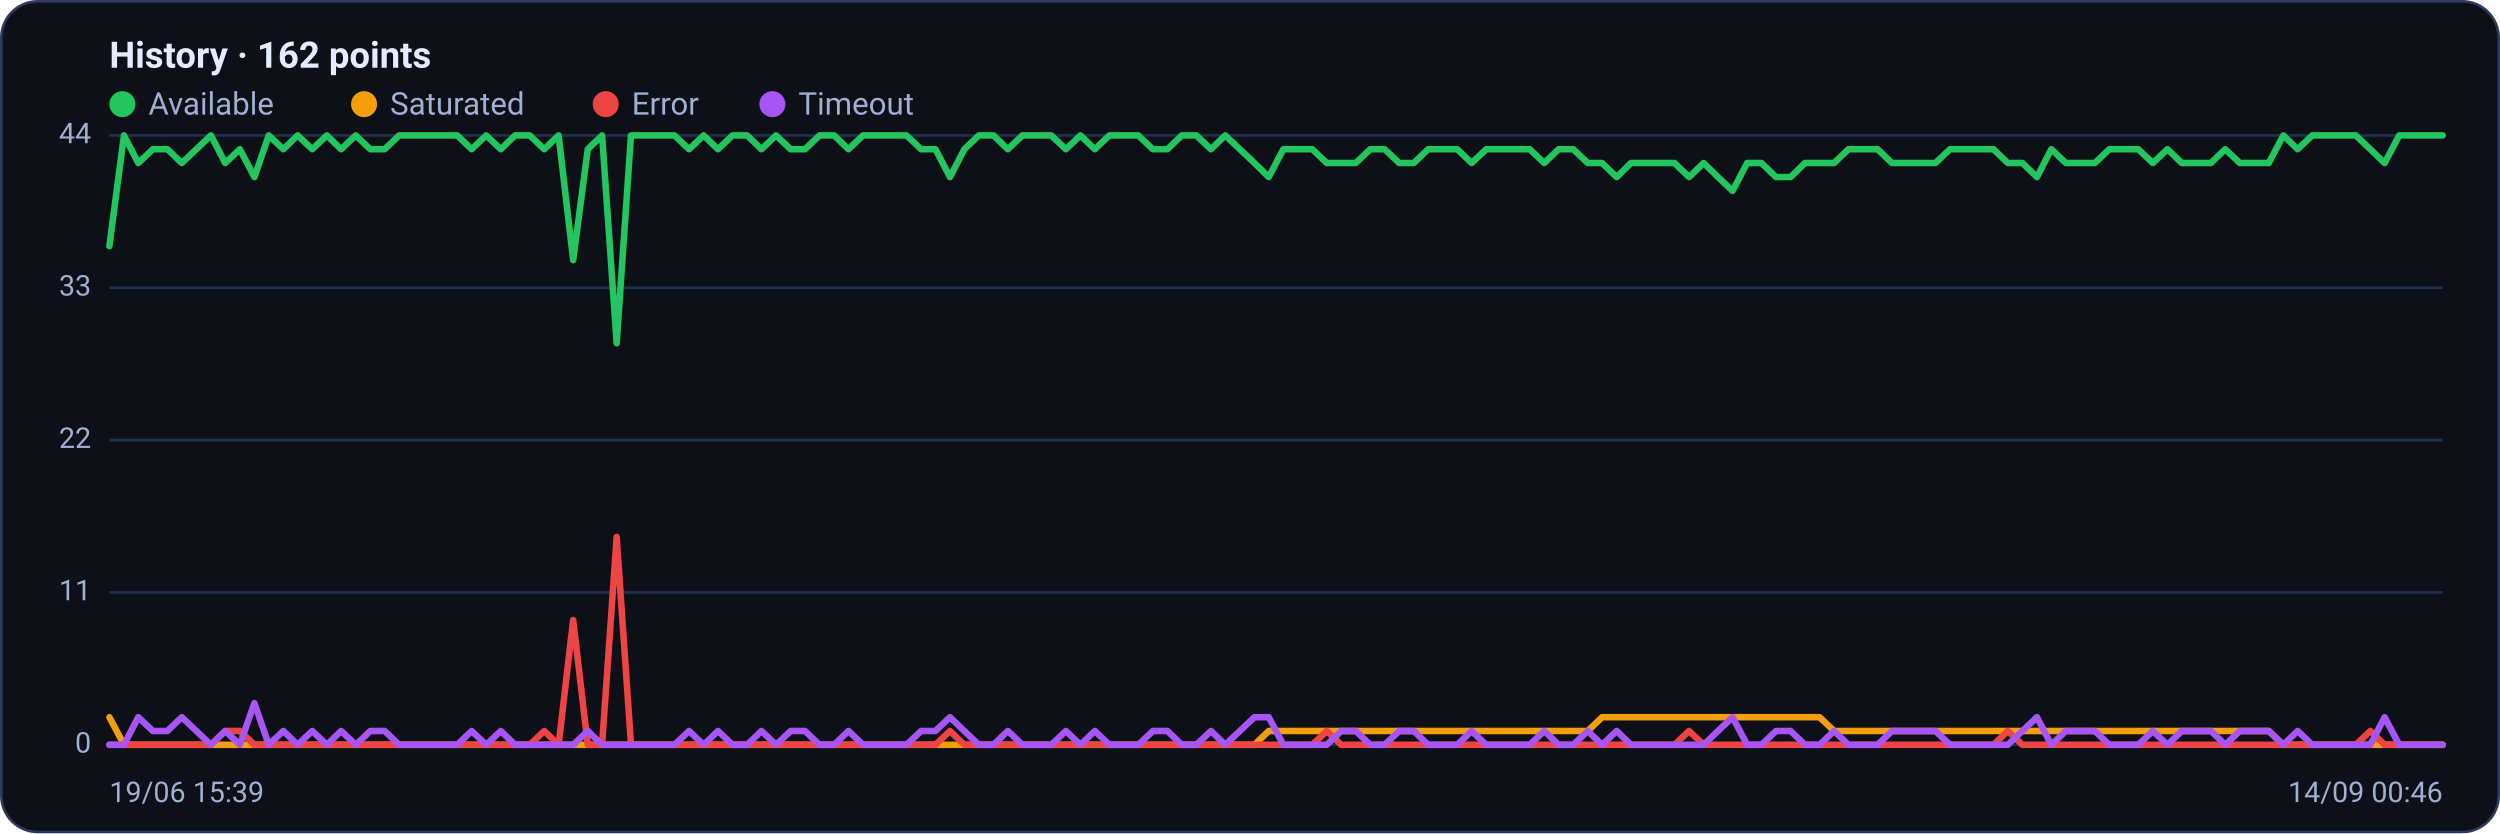
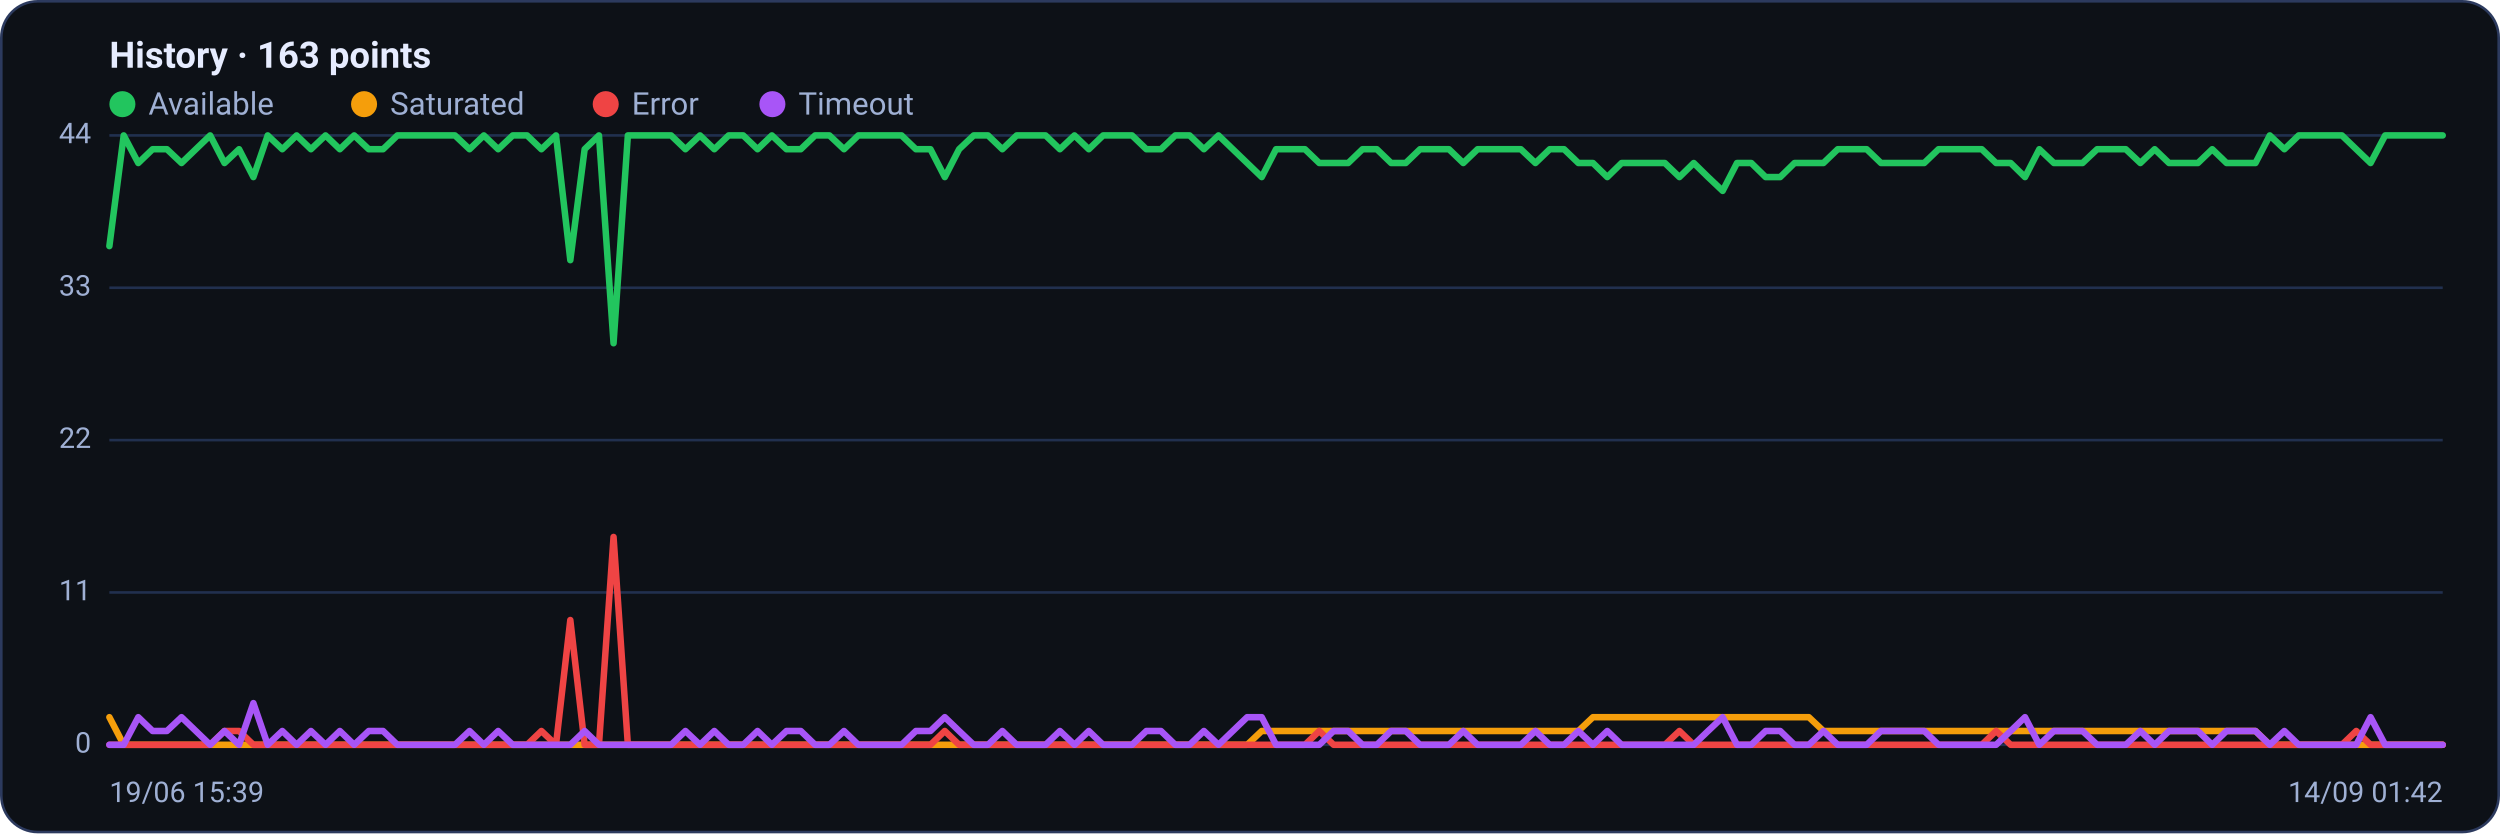
<svg xmlns="http://www.w3.org/2000/svg" viewBox="0 0 960 320" width="960" height="320" font-family="Segoe UI, system-ui, -apple-system, Roboto, Helvetica, Arial, sans-serif" role="img" aria-label="Availability history per region">
  <rect x="0.5" y="0.5" width="959" height="319" rx="14" fill="#0d1117" stroke="#2c3a5e" />
-   <text x="42" y="26" font-size="14" font-weight="600" fill="#e6ecff">History · 162 points</text>
+   <text x="42" y="26" font-size="14" font-weight="600" fill="#e6ecff">History · 163 points</text>
  <circle cx="47" cy="40" r="5" fill="#22c55e" />
  <text x="57" y="44" font-size="12" fill="#9fb0d4">Available</text>
  <circle cx="139.8" cy="40" r="5" fill="#f59e0b" />
  <text x="149.8" y="44" font-size="12" fill="#9fb0d4">Saturated</text>
  <circle cx="232.6" cy="40" r="5" fill="#ef4444" />
  <text x="242.6" y="44" font-size="12" fill="#9fb0d4">Error</text>
  <circle cx="296.6" cy="40" r="5" fill="#a855f7" />
  <text x="306.6" y="44" font-size="12" fill="#9fb0d4">Timeout</text>
  <line x1="42" y1="286.0" x2="938" y2="286.0" stroke="#21304f" stroke-width="1" />
  <text x="35" y="289.0" text-anchor="end" font-size="11" fill="#9fb0d4">0</text>
  <line x1="42" y1="227.5" x2="938" y2="227.5" stroke="#21304f" stroke-width="1" />
  <text x="35" y="230.5" text-anchor="end" font-size="11" fill="#9fb0d4">11</text>
  <line x1="42" y1="169.0" x2="938" y2="169.0" stroke="#21304f" stroke-width="1" />
  <text x="35" y="172.0" text-anchor="end" font-size="11" fill="#9fb0d4">22</text>
  <line x1="42" y1="110.5" x2="938" y2="110.5" stroke="#21304f" stroke-width="1" />
  <text x="35" y="113.5" text-anchor="end" font-size="11" fill="#9fb0d4">33</text>
  <line x1="42" y1="52.0" x2="938" y2="52.0" stroke="#21304f" stroke-width="1" />
  <text x="35" y="55.0" text-anchor="end" font-size="11" fill="#9fb0d4">44</text>
-   <polyline fill="none" stroke="#22c55e" stroke-width="2.5" stroke-linejoin="round" stroke-linecap="round" points="42.0,94.5 47.6,52.0 53.1,62.6 58.7,57.3 64.3,57.3 69.8,62.6 75.4,57.3 81.0,52.0 86.5,62.6 92.1,57.3 97.7,68.0 103.2,52.0 108.8,57.3 114.3,52.0 119.9,57.3 125.5,52.0 131.0,57.3 136.6,52.0 142.2,57.3 147.7,57.3 153.3,52.0 158.9,52.0 164.4,52.0 170.0,52.0 175.6,52.0 181.1,57.3 186.7,52.0 192.3,57.3 197.8,52.0 203.4,52.0 209.0,57.3 214.5,52.0 220.1,99.9 225.7,57.3 231.2,52.0 236.8,131.8 242.3,52.0 247.9,52.0 253.5,52.0 259.0,52.0 264.6,57.3 270.2,52.0 275.7,57.3 281.3,52.0 286.9,52.0 292.4,57.3 298.0,52.0 303.6,57.3 309.1,57.3 314.7,52.0 320.3,52.0 325.8,57.3 331.4,52.0 337.0,52.0 342.5,52.0 348.1,52.0 353.7,57.3 359.2,57.3 364.8,68.0 370.3,57.3 375.9,52.0 381.5,52.0 387.0,57.3 392.6,52.0 398.2,52.0 403.7,52.0 409.3,57.3 414.9,52.0 420.4,57.3 426.0,52.0 431.6,52.0 437.1,52.0 442.7,57.3 448.3,57.3 453.8,52.0 459.4,52.0 465.0,57.3 470.5,52.0 476.1,57.3 481.7,62.6 487.2,68.0 492.8,57.3 498.3,57.3 503.9,57.3 509.5,62.6 515.0,62.6 520.6,62.6 526.2,57.3 531.7,57.3 537.3,62.6 542.9,62.6 548.4,57.3 554.0,57.3 559.6,57.3 565.1,62.6 570.7,57.3 576.3,57.3 581.8,57.3 587.4,57.3 593.0,62.6 598.5,57.3 604.1,57.3 609.7,62.6 615.2,62.6 620.8,68.0 626.3,62.6 631.9,62.6 637.5,62.6 643.0,62.6 648.6,68.0 654.2,62.6 659.7,68.0 665.3,73.3 670.9,62.6 676.4,62.6 682.0,68.0 687.6,68.0 693.1,62.6 698.7,62.6 704.3,62.6 709.8,57.3 715.4,57.3 721.0,57.3 726.5,62.6 732.1,62.6 737.7,62.6 743.2,62.6 748.8,57.3 754.3,57.3 759.9,57.3 765.5,57.3 771.0,62.6 776.6,62.6 782.2,68.0 787.7,57.3 793.3,62.6 798.9,62.6 804.4,62.6 810.0,57.3 815.6,57.3 821.1,57.3 826.7,62.6 832.3,57.3 837.8,62.6 843.4,62.6 849.0,62.6 854.5,57.3 860.1,62.6 865.7,62.6 871.2,62.6 876.8,52.0 882.3,57.3 887.9,52.0 893.5,52.0 899.0,52.0 904.6,52.0 910.2,57.3 915.7,62.6 921.3,52.0 926.9,52.0 932.4,52.0 938.0,52.0" />
-   <polyline fill="none" stroke="#f59e0b" stroke-width="2.5" stroke-linejoin="round" stroke-linecap="round" points="42.0,275.4 47.6,286.0 53.1,286.0 58.7,286.0 64.3,286.0 69.8,286.0 75.4,286.0 81.0,286.0 86.5,286.0 92.1,286.0 97.7,286.0 103.2,286.0 108.8,286.0 114.3,286.0 119.9,286.0 125.5,286.0 131.0,286.0 136.6,286.0 142.2,286.0 147.7,286.0 153.3,286.0 158.9,286.0 164.4,286.0 170.0,286.0 175.6,286.0 181.1,286.0 186.7,286.0 192.3,286.0 197.8,286.0 203.4,286.0 209.0,286.0 214.5,286.0 220.1,286.0 225.7,286.0 231.2,286.0 236.8,286.0 242.3,286.0 247.9,286.0 253.5,286.0 259.0,286.0 264.6,286.0 270.2,286.0 275.7,286.0 281.3,286.0 286.9,286.0 292.4,286.0 298.0,286.0 303.6,286.0 309.1,286.0 314.7,286.0 320.3,286.0 325.8,286.0 331.4,286.0 337.0,286.0 342.5,286.0 348.1,286.0 353.7,286.0 359.2,286.0 364.8,286.0 370.3,286.0 375.9,286.0 381.5,286.0 387.0,286.0 392.6,286.0 398.2,286.0 403.7,286.0 409.3,286.0 414.9,286.0 420.4,286.0 426.0,286.0 431.6,286.0 437.1,286.0 442.7,286.0 448.3,286.0 453.8,286.0 459.4,286.0 465.0,286.0 470.5,286.0 476.1,286.0 481.7,286.0 487.2,280.7 492.8,280.7 498.3,280.7 503.9,280.7 509.5,280.7 515.0,280.7 520.6,280.7 526.2,280.7 531.7,280.7 537.3,280.7 542.9,280.7 548.4,280.7 554.0,280.7 559.6,280.7 565.1,280.7 570.7,280.7 576.3,280.7 581.8,280.7 587.4,280.7 593.0,280.7 598.5,280.7 604.1,280.7 609.7,280.7 615.2,275.4 620.8,275.4 626.3,275.4 631.9,275.4 637.5,275.4 643.0,275.4 648.6,275.4 654.2,275.4 659.7,275.4 665.3,275.4 670.9,275.4 676.4,275.4 682.0,275.4 687.6,275.4 693.1,275.4 698.7,275.4 704.3,280.7 709.8,280.7 715.4,280.7 721.0,280.7 726.5,280.7 732.1,280.7 737.7,280.7 743.2,280.7 748.8,280.7 754.3,280.7 759.9,280.7 765.5,280.7 771.0,280.7 776.6,280.7 782.2,280.7 787.7,280.7 793.3,280.7 798.9,280.7 804.4,280.7 810.0,280.7 815.6,280.7 821.1,280.7 826.7,280.7 832.3,280.7 837.8,280.7 843.4,280.7 849.0,280.7 854.5,280.7 860.1,280.7 865.7,280.7 871.2,280.7 876.8,286.0 882.3,286.0 887.9,286.0 893.5,286.0 899.0,286.0 904.6,286.0 910.2,286.0 915.7,286.0 921.3,286.0 926.9,286.0 932.4,286.0 938.0,286.0" />
-   <polyline fill="none" stroke="#ef4444" stroke-width="2.5" stroke-linejoin="round" stroke-linecap="round" points="42.0,286.0 47.6,286.0 53.1,286.0 58.7,286.0 64.3,286.0 69.8,286.0 75.4,286.0 81.0,286.0 86.5,280.7 92.1,280.7 97.7,286.0 103.2,286.0 108.8,286.0 114.3,286.0 119.9,286.0 125.5,286.0 131.0,286.0 136.6,286.0 142.2,286.0 147.7,286.0 153.3,286.0 158.9,286.0 164.4,286.0 170.0,286.0 175.6,286.0 181.1,286.0 186.7,286.0 192.3,286.0 197.8,286.0 203.4,286.0 209.0,280.7 214.5,286.0 220.1,238.1 225.7,286.0 231.2,286.0 236.8,206.2 242.3,286.0 247.9,286.0 253.5,286.0 259.0,286.0 264.6,286.0 270.2,286.0 275.7,286.0 281.3,286.0 286.9,286.0 292.4,286.0 298.0,286.0 303.6,286.0 309.1,286.0 314.7,286.0 320.3,286.0 325.8,286.0 331.4,286.0 337.0,286.0 342.5,286.0 348.1,286.0 353.7,286.0 359.2,286.0 364.8,280.7 370.3,286.0 375.9,286.0 381.5,286.0 387.0,286.0 392.6,286.0 398.2,286.0 403.7,286.0 409.3,286.0 414.9,286.0 420.4,286.0 426.0,286.0 431.6,286.0 437.1,286.0 442.7,286.0 448.3,286.0 453.8,286.0 459.4,286.0 465.0,286.0 470.5,286.0 476.1,286.0 481.7,286.0 487.2,286.0 492.8,286.0 498.3,286.0 503.9,286.0 509.5,280.7 515.0,286.0 520.6,286.0 526.2,286.0 531.7,286.0 537.3,286.0 542.9,286.0 548.4,286.0 554.0,286.0 559.6,286.0 565.1,286.0 570.7,286.0 576.3,286.0 581.8,286.0 587.4,286.0 593.0,286.0 598.5,286.0 604.1,286.0 609.7,286.0 615.2,286.0 620.8,286.0 626.3,286.0 631.9,286.0 637.5,286.0 643.0,286.0 648.6,280.7 654.2,286.0 659.7,286.0 665.3,286.0 670.9,286.0 676.4,286.0 682.0,286.0 687.6,286.0 693.1,286.0 698.7,286.0 704.3,286.0 709.8,286.0 715.4,286.0 721.0,286.0 726.5,286.0 732.1,286.0 737.7,286.0 743.2,286.0 748.8,286.0 754.3,286.0 759.9,286.0 765.5,286.0 771.0,280.7 776.6,286.0 782.2,286.0 787.7,286.0 793.3,286.0 798.9,286.0 804.4,286.0 810.0,286.0 815.6,286.0 821.1,286.0 826.7,286.0 832.3,286.0 837.8,286.0 843.4,286.0 849.0,286.0 854.5,286.0 860.1,286.0 865.7,286.0 871.2,286.0 876.8,286.0 882.3,286.0 887.9,286.0 893.5,286.0 899.0,286.0 904.6,286.0 910.2,280.7 915.7,286.0 921.3,286.0 926.9,286.0 932.4,286.0 938.0,286.0" />
-   <polyline fill="none" stroke="#a855f7" stroke-width="2.5" stroke-linejoin="round" stroke-linecap="round" points="42.0,286.0 47.6,286.0 53.1,275.4 58.7,280.7 64.3,280.7 69.8,275.4 75.4,280.7 81.0,286.0 86.5,280.7 92.1,286.0 97.7,270.0 103.2,286.0 108.8,280.7 114.3,286.0 119.9,280.7 125.5,286.0 131.0,280.7 136.6,286.0 142.2,280.7 147.7,280.7 153.3,286.0 158.9,286.0 164.4,286.0 170.0,286.0 175.6,286.0 181.1,280.7 186.7,286.0 192.3,280.7 197.8,286.0 203.4,286.0 209.0,286.0 214.5,286.0 220.1,286.0 225.7,280.7 231.2,286.0 236.8,286.0 242.3,286.0 247.9,286.0 253.5,286.0 259.0,286.0 264.6,280.7 270.2,286.0 275.7,280.7 281.3,286.0 286.9,286.0 292.4,280.7 298.0,286.0 303.6,280.7 309.1,280.7 314.7,286.0 320.3,286.0 325.8,280.7 331.4,286.0 337.0,286.0 342.5,286.0 348.1,286.0 353.7,280.7 359.2,280.7 364.8,275.4 370.3,280.7 375.9,286.0 381.5,286.0 387.0,280.7 392.6,286.0 398.2,286.0 403.7,286.0 409.3,280.7 414.9,286.0 420.4,280.7 426.0,286.0 431.6,286.0 437.1,286.0 442.7,280.7 448.3,280.7 453.8,286.0 459.4,286.0 465.0,280.7 470.5,286.0 476.1,280.7 481.7,275.4 487.2,275.4 492.8,286.0 498.3,286.0 503.9,286.0 509.5,286.0 515.0,280.7 520.6,280.7 526.2,286.0 531.7,286.0 537.3,280.7 542.9,280.7 548.4,286.0 554.0,286.0 559.6,286.0 565.1,280.7 570.7,286.0 576.3,286.0 581.8,286.0 587.4,286.0 593.0,280.7 598.5,286.0 604.1,286.0 609.7,280.7 615.2,286.0 620.8,280.7 626.3,286.0 631.9,286.0 637.5,286.0 643.0,286.0 648.6,286.0 654.2,286.0 659.7,280.7 665.3,275.4 670.9,286.0 676.4,286.0 682.0,280.7 687.6,280.7 693.1,286.0 698.7,286.0 704.3,280.7 709.8,286.0 715.4,286.0 721.0,286.0 726.5,280.7 732.1,280.7 737.7,280.7 743.2,280.7 748.8,286.0 754.3,286.0 759.9,286.0 765.5,286.0 771.0,286.0 776.6,280.7 782.2,275.4 787.7,286.0 793.3,280.7 798.9,280.7 804.4,280.7 810.0,286.0 815.6,286.0 821.1,286.0 826.7,280.7 832.3,286.0 837.8,280.7 843.4,280.7 849.0,280.7 854.5,286.0 860.1,280.7 865.7,280.7 871.2,280.7 876.8,286.0 882.3,280.7 887.9,286.0 893.5,286.0 899.0,286.0 904.6,286.0 910.2,286.0 915.7,275.4 921.3,286.0 926.9,286.0 932.4,286.0 938.0,286.0" />
+   <polyline fill="none" stroke="#22c55e" stroke-width="2.5" stroke-linejoin="round" stroke-linecap="round" points="42.0,94.5 47.5,52.0 53.1,62.6 58.6,57.3 64.1,57.3 69.7,62.6 75.2,57.3 80.7,52.0 86.2,62.6 91.8,57.3 97.3,68.0 102.8,52.0 108.4,57.3 113.9,52.0 119.4,57.3 125.0,52.0 130.5,57.3 136.0,52.0 141.6,57.3 147.1,57.3 152.6,52.0 158.1,52.0 163.7,52.0 169.2,52.0 174.7,52.0 180.3,57.3 185.8,52.0 191.3,57.3 196.9,52.0 202.4,52.0 207.9,57.3 213.5,52.0 219.0,99.9 224.5,57.3 230.0,52.0 235.6,131.8 241.1,52.0 246.6,52.0 252.2,52.0 257.7,52.0 263.2,57.3 268.8,52.0 274.3,57.3 279.8,52.0 285.4,52.0 290.9,57.3 296.4,52.0 302.0,57.3 307.5,57.3 313.0,52.0 318.5,52.0 324.1,57.3 329.6,52.0 335.1,52.0 340.7,52.0 346.2,52.0 351.7,57.3 357.3,57.3 362.8,68.0 368.3,57.3 373.9,52.0 379.4,52.0 384.9,57.3 390.4,52.0 396.0,52.0 401.5,52.0 407.0,57.3 412.6,52.0 418.1,57.3 423.6,52.0 429.2,52.0 434.7,52.0 440.2,57.3 445.8,57.3 451.3,52.0 456.8,52.0 462.3,57.3 467.9,52.0 473.4,57.3 478.9,62.6 484.5,68.0 490.0,57.3 495.5,57.3 501.1,57.3 506.6,62.6 512.1,62.6 517.7,62.6 523.2,57.3 528.7,57.3 534.2,62.6 539.8,62.6 545.3,57.3 550.8,57.3 556.4,57.3 561.9,62.6 567.4,57.3 573.0,57.3 578.5,57.3 584.0,57.3 589.6,62.6 595.1,57.3 600.6,57.3 606.1,62.6 611.7,62.6 617.2,68.0 622.7,62.6 628.3,62.6 633.8,62.6 639.3,62.6 644.9,68.0 650.4,62.6 655.9,68.0 661.5,73.3 667.0,62.6 672.5,62.6 678.0,68.0 683.6,68.0 689.1,62.6 694.6,62.6 700.2,62.6 705.7,57.3 711.2,57.3 716.8,57.3 722.3,62.6 727.8,62.6 733.4,62.6 738.9,62.6 744.4,57.3 750.0,57.3 755.5,57.3 761.0,57.3 766.5,62.6 772.1,62.6 777.6,68.0 783.1,57.3 788.7,62.6 794.2,62.6 799.7,62.6 805.3,57.3 810.8,57.3 816.3,57.3 821.9,62.6 827.4,57.3 832.9,62.6 838.4,62.6 844.0,62.6 849.5,57.3 855.0,62.6 860.6,62.6 866.1,62.6 871.6,52.0 877.2,57.3 882.7,52.0 888.2,52.0 893.8,52.0 899.3,52.0 904.8,57.3 910.3,62.6 915.9,52.0 921.4,52.0 926.9,52.0 932.5,52.0 938.0,52.0" />
+   <polyline fill="none" stroke="#f59e0b" stroke-width="2.5" stroke-linejoin="round" stroke-linecap="round" points="42.0,275.4 47.5,286.0 53.1,286.0 58.6,286.0 64.1,286.0 69.7,286.0 75.2,286.0 80.7,286.0 86.2,286.0 91.8,286.0 97.3,286.0 102.8,286.0 108.4,286.0 113.9,286.0 119.4,286.0 125.0,286.0 130.5,286.0 136.0,286.0 141.6,286.0 147.1,286.0 152.6,286.0 158.1,286.0 163.7,286.0 169.2,286.0 174.7,286.0 180.3,286.0 185.8,286.0 191.3,286.0 196.9,286.0 202.4,286.0 207.9,286.0 213.5,286.0 219.0,286.0 224.5,286.0 230.0,286.0 235.6,286.0 241.1,286.0 246.6,286.0 252.2,286.0 257.7,286.0 263.2,286.0 268.8,286.0 274.3,286.0 279.8,286.0 285.4,286.0 290.9,286.0 296.4,286.0 302.0,286.0 307.5,286.0 313.0,286.0 318.5,286.0 324.1,286.0 329.6,286.0 335.1,286.0 340.7,286.0 346.2,286.0 351.7,286.0 357.3,286.0 362.8,286.0 368.3,286.0 373.9,286.0 379.4,286.0 384.9,286.0 390.4,286.0 396.0,286.0 401.5,286.0 407.0,286.0 412.6,286.0 418.1,286.0 423.6,286.0 429.2,286.0 434.7,286.0 440.2,286.0 445.8,286.0 451.3,286.0 456.8,286.0 462.3,286.0 467.9,286.0 473.4,286.0 478.9,286.0 484.5,280.7 490.0,280.7 495.5,280.7 501.1,280.7 506.6,280.7 512.1,280.7 517.7,280.7 523.2,280.7 528.7,280.7 534.2,280.7 539.8,280.7 545.3,280.7 550.8,280.7 556.4,280.7 561.9,280.7 567.4,280.7 573.0,280.7 578.5,280.7 584.0,280.7 589.6,280.7 595.1,280.7 600.6,280.7 606.1,280.7 611.7,275.4 617.2,275.4 622.7,275.4 628.3,275.4 633.8,275.4 639.3,275.4 644.9,275.4 650.4,275.4 655.9,275.4 661.5,275.4 667.0,275.4 672.5,275.4 678.0,275.4 683.6,275.4 689.1,275.4 694.6,275.4 700.2,280.7 705.7,280.7 711.2,280.7 716.8,280.7 722.3,280.7 727.8,280.7 733.4,280.7 738.9,280.7 744.4,280.7 750.0,280.7 755.5,280.7 761.0,280.7 766.5,280.7 772.1,280.7 777.6,280.7 783.1,280.7 788.7,280.7 794.2,280.7 799.7,280.7 805.3,280.7 810.8,280.7 816.3,280.7 821.9,280.7 827.4,280.7 832.9,280.7 838.4,280.7 844.0,280.7 849.5,280.7 855.0,280.7 860.6,280.7 866.1,280.7 871.6,286.0 877.2,286.0 882.7,286.0 888.2,286.0 893.8,286.0 899.3,286.0 904.8,286.0 910.3,286.0 915.9,286.0 921.4,286.0 926.9,286.0 932.5,286.0 938.0,286.0" />
+   <polyline fill="none" stroke="#ef4444" stroke-width="2.5" stroke-linejoin="round" stroke-linecap="round" points="42.0,286.0 47.5,286.0 53.1,286.0 58.6,286.0 64.1,286.0 69.7,286.0 75.2,286.0 80.7,286.0 86.2,280.7 91.8,280.7 97.3,286.0 102.8,286.0 108.4,286.0 113.9,286.0 119.4,286.0 125.0,286.0 130.5,286.0 136.0,286.0 141.6,286.0 147.1,286.0 152.6,286.0 158.1,286.0 163.7,286.0 169.2,286.0 174.7,286.0 180.3,286.0 185.8,286.0 191.3,286.0 196.9,286.0 202.4,286.0 207.9,280.7 213.5,286.0 219.0,238.1 224.5,286.0 230.0,286.0 235.6,206.2 241.1,286.0 246.6,286.0 252.2,286.0 257.7,286.0 263.2,286.0 268.8,286.0 274.3,286.0 279.8,286.0 285.4,286.0 290.9,286.0 296.4,286.0 302.0,286.0 307.5,286.0 313.0,286.0 318.5,286.0 324.1,286.0 329.6,286.0 335.1,286.0 340.7,286.0 346.2,286.0 351.7,286.0 357.3,286.0 362.8,280.7 368.3,286.0 373.9,286.0 379.4,286.0 384.9,286.0 390.4,286.0 396.0,286.0 401.5,286.0 407.0,286.0 412.6,286.0 418.1,286.0 423.6,286.0 429.2,286.0 434.7,286.0 440.2,286.0 445.8,286.0 451.3,286.0 456.8,286.0 462.3,286.0 467.9,286.0 473.4,286.0 478.9,286.0 484.5,286.0 490.0,286.0 495.5,286.0 501.1,286.0 506.6,280.7 512.1,286.0 517.7,286.0 523.2,286.0 528.7,286.0 534.2,286.0 539.8,286.0 545.3,286.0 550.8,286.0 556.4,286.0 561.9,286.0 567.4,286.0 573.0,286.0 578.5,286.0 584.0,286.0 589.6,286.0 595.1,286.0 600.6,286.0 606.1,286.0 611.7,286.0 617.2,286.0 622.7,286.0 628.3,286.0 633.8,286.0 639.3,286.0 644.9,280.7 650.4,286.0 655.9,286.0 661.5,286.0 667.0,286.0 672.5,286.0 678.0,286.0 683.6,286.0 689.1,286.0 694.6,286.0 700.2,286.0 705.7,286.0 711.2,286.0 716.8,286.0 722.3,286.0 727.8,286.0 733.4,286.0 738.9,286.0 744.4,286.0 750.0,286.0 755.5,286.0 761.0,286.0 766.5,280.7 772.1,286.0 777.6,286.0 783.1,286.0 788.7,286.0 794.2,286.0 799.7,286.0 805.3,286.0 810.8,286.0 816.3,286.0 821.9,286.0 827.4,286.0 832.9,286.0 838.4,286.0 844.0,286.0 849.5,286.0 855.0,286.0 860.6,286.0 866.1,286.0 871.6,286.0 877.2,286.0 882.7,286.0 888.2,286.0 893.8,286.0 899.3,286.0 904.8,280.7 910.3,286.0 915.9,286.0 921.4,286.0 926.9,286.0 932.5,286.0 938.0,286.0" />
+   <polyline fill="none" stroke="#a855f7" stroke-width="2.5" stroke-linejoin="round" stroke-linecap="round" points="42.0,286.0 47.5,286.0 53.1,275.4 58.6,280.7 64.1,280.7 69.7,275.4 75.2,280.7 80.7,286.0 86.2,280.7 91.8,286.0 97.3,270.0 102.8,286.0 108.4,280.7 113.9,286.0 119.4,280.7 125.0,286.0 130.5,280.7 136.0,286.0 141.6,280.7 147.1,280.7 152.6,286.0 158.1,286.0 163.7,286.0 169.2,286.0 174.7,286.0 180.3,280.7 185.8,286.0 191.3,280.7 196.9,286.0 202.4,286.0 207.9,286.0 213.5,286.0 219.0,286.0 224.5,280.7 230.0,286.0 235.6,286.0 241.1,286.0 246.6,286.0 252.2,286.0 257.7,286.0 263.2,280.7 268.8,286.0 274.3,280.7 279.8,286.0 285.4,286.0 290.9,280.7 296.4,286.0 302.0,280.7 307.5,280.7 313.0,286.0 318.5,286.0 324.1,280.7 329.6,286.0 335.1,286.0 340.7,286.0 346.2,286.0 351.7,280.7 357.3,280.7 362.8,275.4 368.3,280.7 373.9,286.0 379.4,286.0 384.9,280.7 390.4,286.0 396.0,286.0 401.5,286.0 407.0,280.7 412.6,286.0 418.1,280.7 423.6,286.0 429.2,286.0 434.7,286.0 440.2,280.7 445.8,280.7 451.3,286.0 456.8,286.0 462.3,280.7 467.9,286.0 473.4,280.7 478.9,275.4 484.5,275.4 490.0,286.0 495.5,286.0 501.1,286.0 506.6,286.0 512.1,280.7 517.7,280.7 523.2,286.0 528.7,286.0 534.2,280.7 539.8,280.7 545.3,286.0 550.8,286.0 556.4,286.0 561.9,280.7 567.4,286.0 573.0,286.0 578.5,286.0 584.0,286.0 589.6,280.7 595.1,286.0 600.6,286.0 606.1,280.7 611.7,286.0 617.2,280.7 622.7,286.0 628.3,286.0 633.8,286.0 639.3,286.0 644.9,286.0 650.4,286.0 655.9,280.7 661.5,275.4 667.0,286.0 672.5,286.0 678.0,280.7 683.6,280.7 689.1,286.0 694.6,286.0 700.2,280.7 705.7,286.0 711.2,286.0 716.8,286.0 722.3,280.7 727.8,280.7 733.4,280.7 738.9,280.7 744.4,286.0 750.0,286.0 755.5,286.0 761.0,286.0 766.5,286.0 772.1,280.7 777.6,275.4 783.1,286.0 788.7,280.7 794.2,280.7 799.7,280.7 805.3,286.0 810.8,286.0 816.3,286.0 821.9,280.7 827.4,286.0 832.9,280.7 838.4,280.7 844.0,280.7 849.5,286.0 855.0,280.7 860.6,280.7 866.1,280.7 871.6,286.0 877.2,280.7 882.7,286.0 888.2,286.0 893.8,286.0 899.3,286.0 904.8,286.0 910.3,275.4 915.9,286.0 921.4,286.0 926.9,286.0 932.5,286.0 938.0,286.0" />
  <text x="42" y="308" font-size="11" fill="#9fb0d4">19/06 15:39</text>
-   <text x="938" y="308" text-anchor="end" font-size="11" fill="#9fb0d4">14/09 00:46</text>
+   <text x="938" y="308" text-anchor="end" font-size="11" fill="#9fb0d4">14/09 01:42</text>
</svg>
